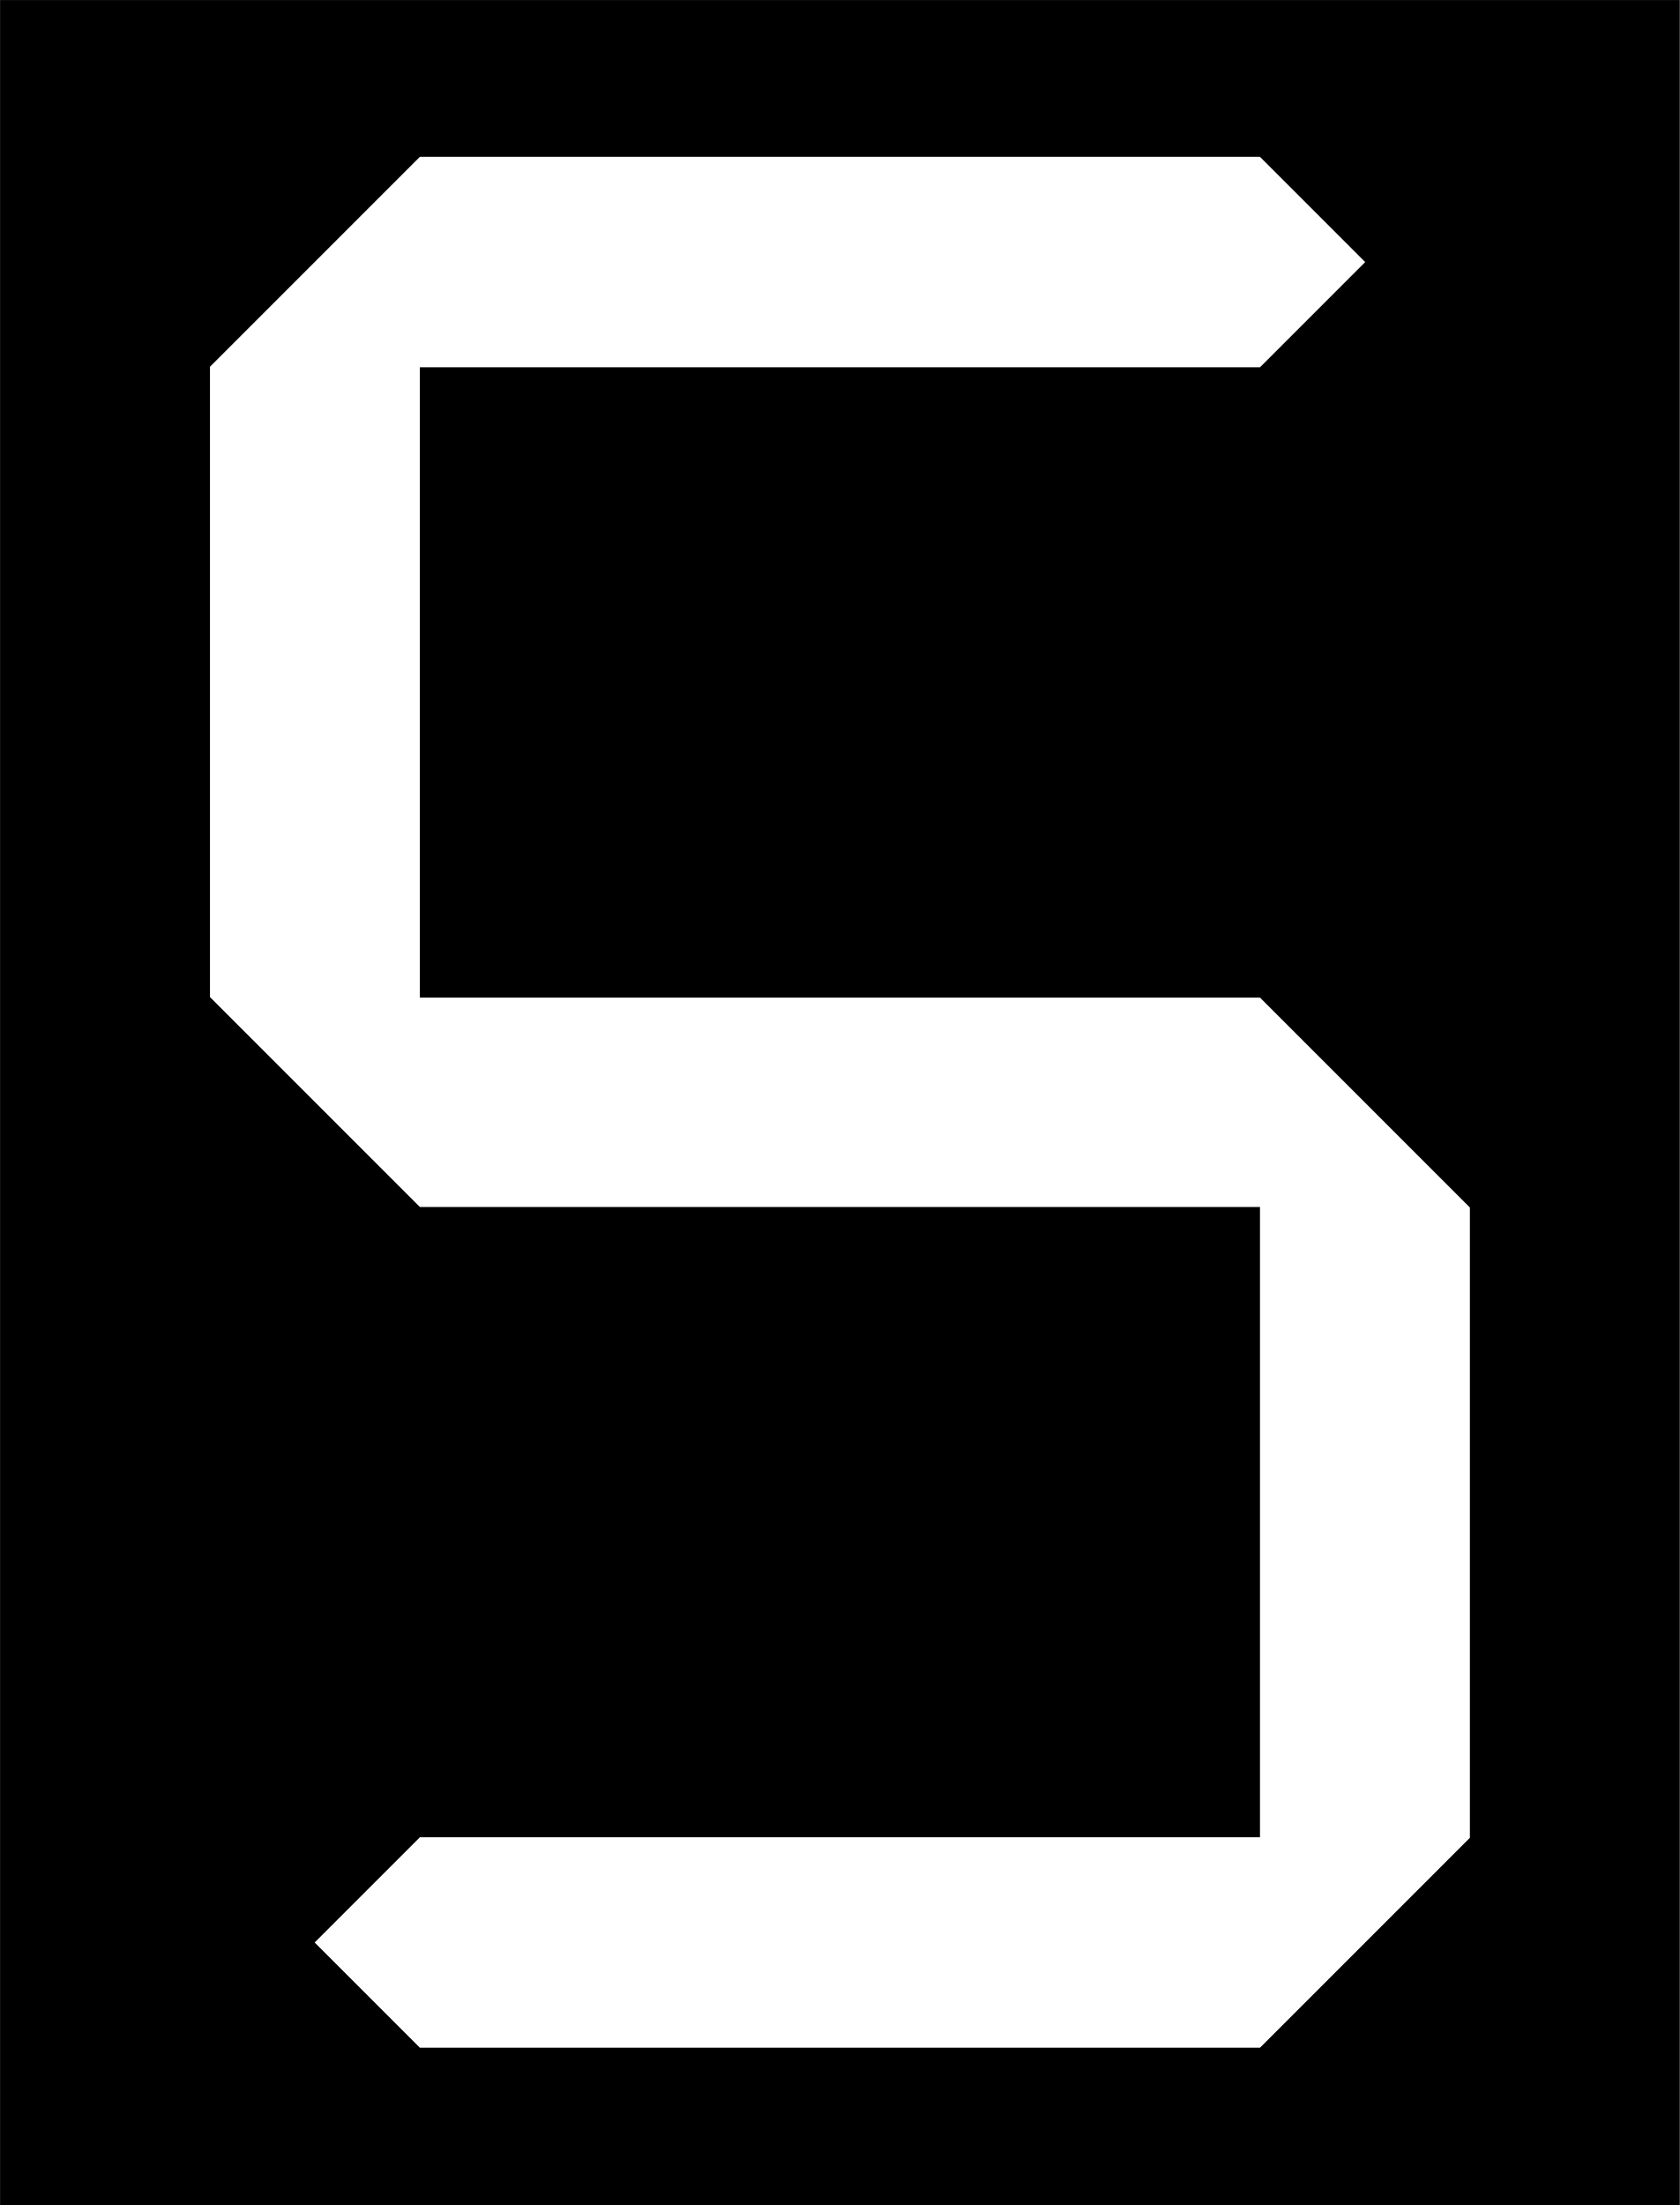
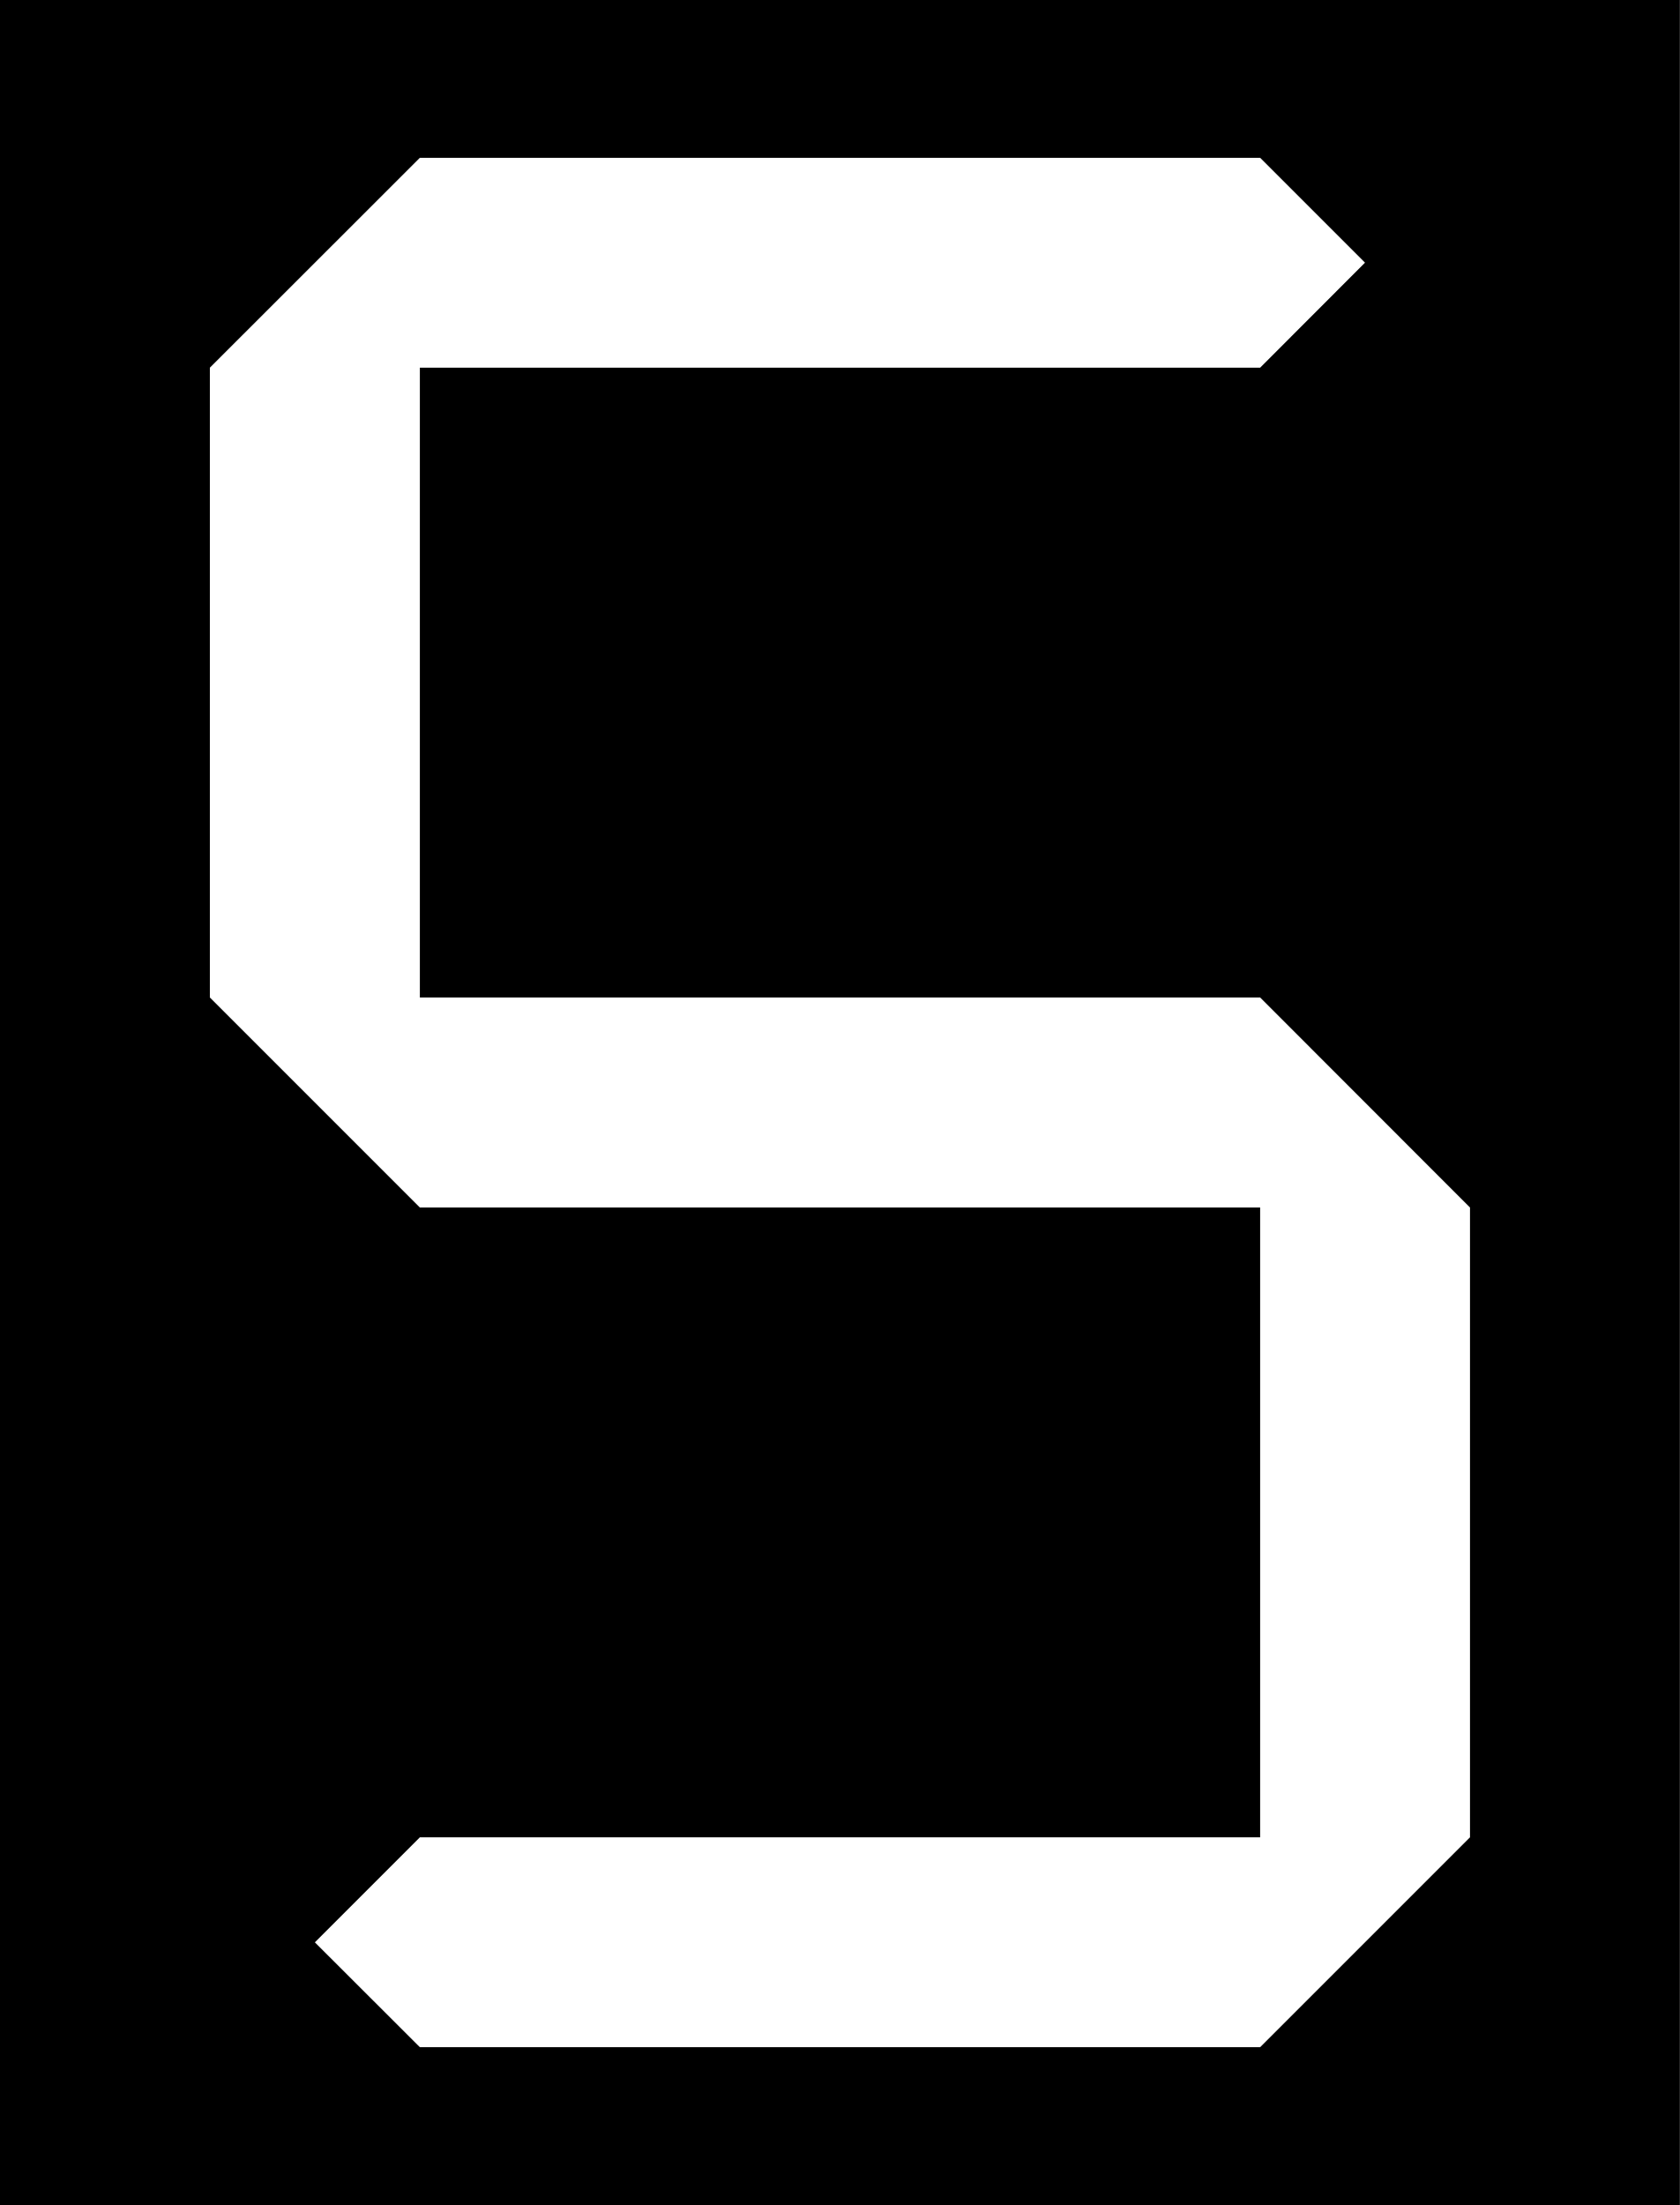
- <svg xmlns="http://www.w3.org/2000/svg" width="12.19" height="16" viewBox="0 0 3.225 4.233" version="1.1" id="svg1">
-   <defs id="defs1" />
-   <g id="layer1" transform="translate(-90.72688,-61.64792)">
-     <rect style="fill:#000000;stroke-width:0.403;stroke-miterlimit:5" id="rect1" width="3.225" height="4.233" x="90.727" y="61.648" />
-     <path style="fill:#ffffff;fill-opacity:1;stroke:none;stroke-width:0.403;stroke-miterlimit:5" d="m 93.146,62.353 0.202,-0.202 -0.202,-0.202 h -1.613 l -0.403,0.403 v 1.21 l 0.403,0.403 h 1.613 v 1.21 h -1.613 l -0.202,0.202 0.202,0.202 h 1.613 l 0.403,-0.403 V 63.966 L 93.146,63.563 h -1.613 v -1.21 z" id="path16" />
-   </g>
+ <svg xmlns="http://www.w3.org/2000/svg" width="12.19" height="16" viewBox="0 0 12.19 16">
+   <path fill-rule="nonzero" fill="rgb(0%, 0%, 0%)" fill-opacity="1" d="M 0 0 L 12.191 0 L 12.191 16 L 0 16 Z M 0 0 " />
+   <path fill-rule="nonzero" fill="rgb(100%, 100%, 100%)" fill-opacity="1" d="M 9.145 2.668 L 9.906 1.906 L 9.145 1.145 L 3.047 1.145 L 1.523 2.668 L 1.523 7.238 L 3.047 8.762 L 9.145 8.762 L 9.145 13.332 L 3.047 13.332 L 2.285 14.094 L 3.047 14.855 L 9.145 14.855 L 10.668 13.332 L 10.668 8.762 L 9.145 7.238 L 3.047 7.238 L 3.047 2.668 Z M 9.145 2.668 " />
</svg>
